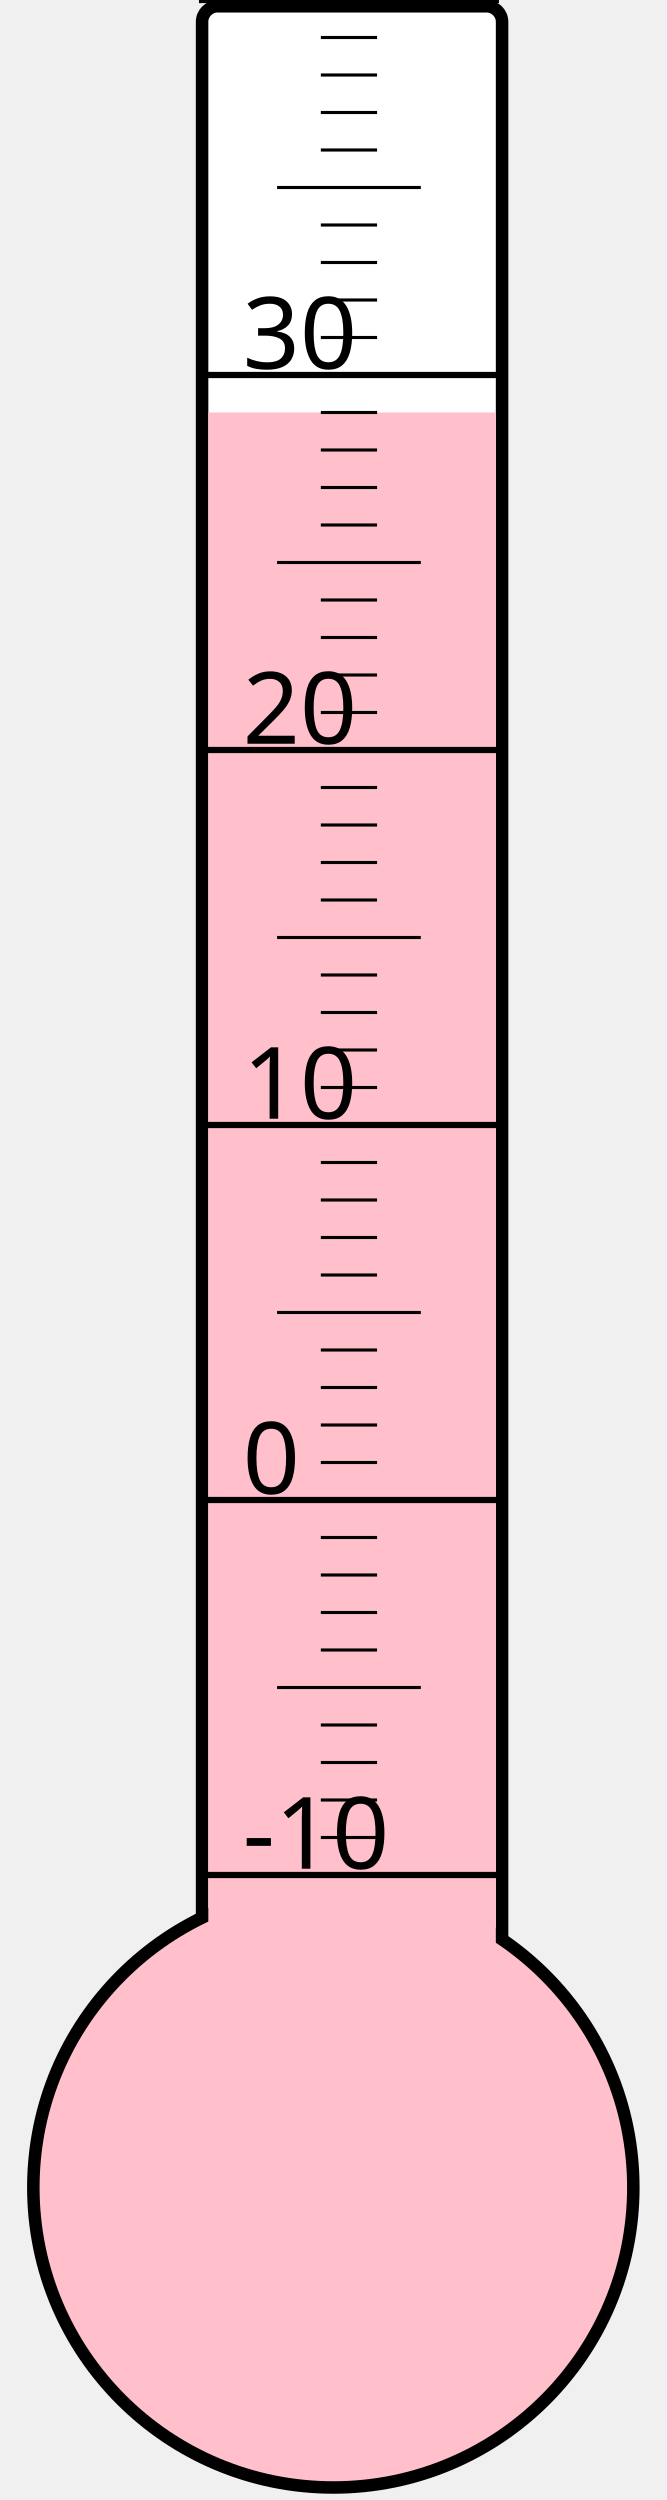
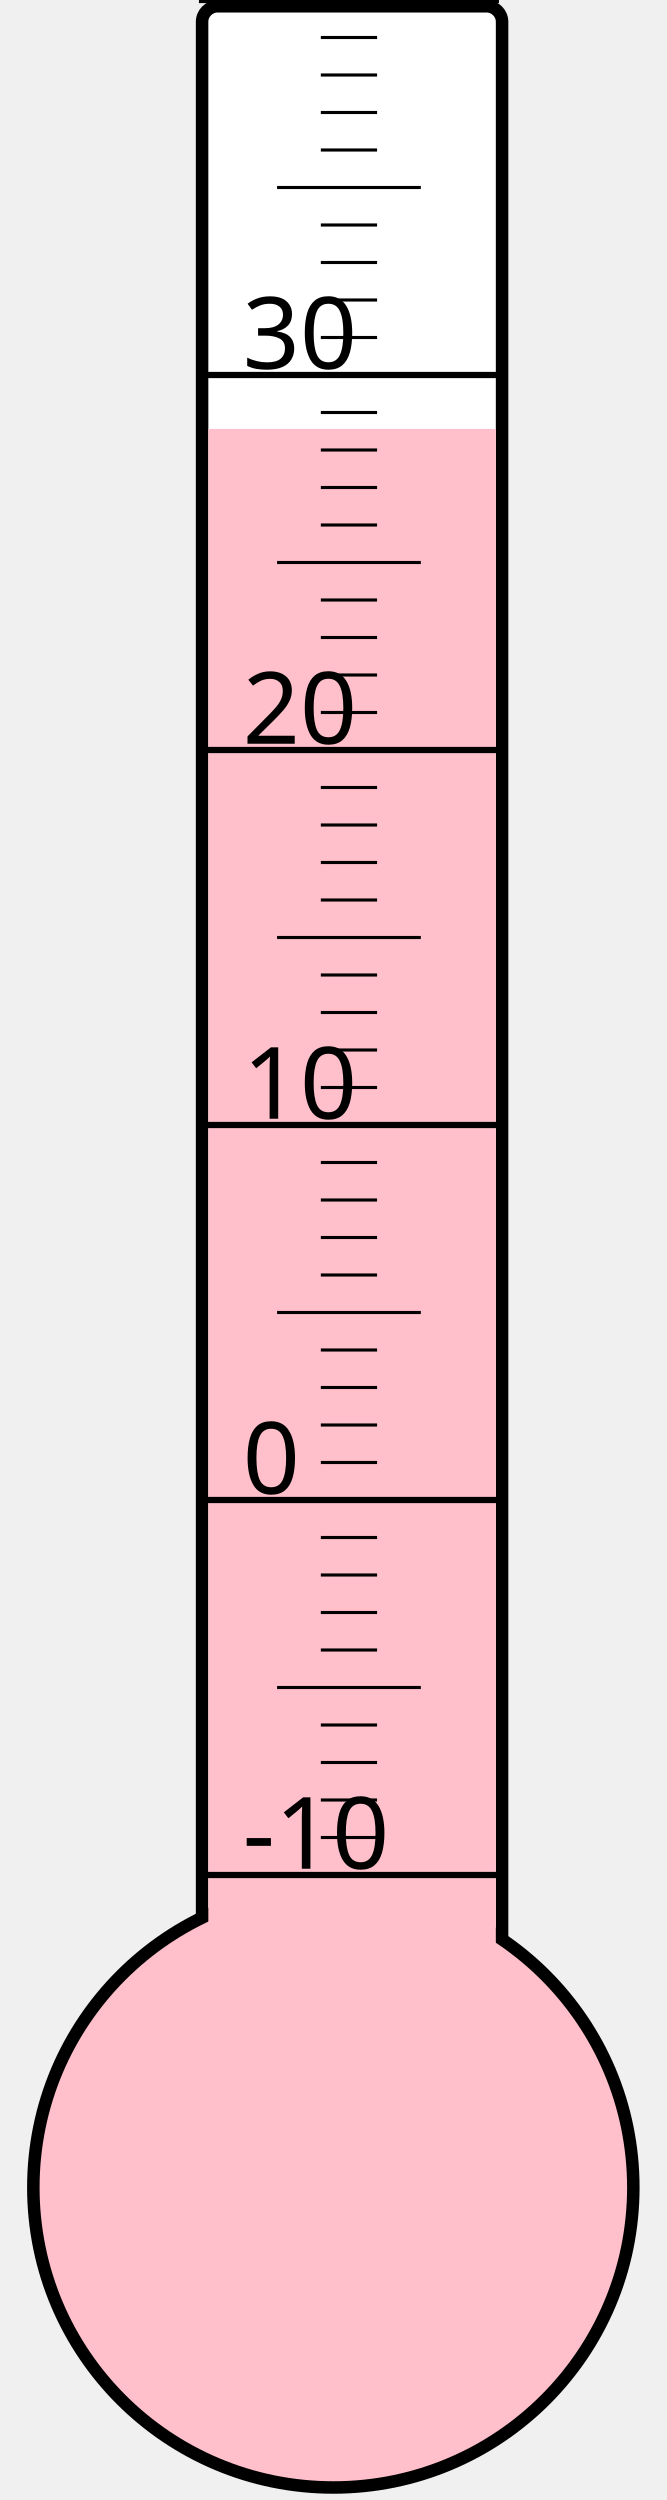
<svg xmlns="http://www.w3.org/2000/svg" width="40px" height="150px" viewBox="0 0 200 800">
  <rect width="200" height="800" x="0" y="0" style="fill: #ffffeb; fill-opacity: 0;" />
  <rect width="96" height="680" x="58" y="2" rx="5" ry="5" style="fill: white; fill-opacity: 1; stroke: black; stroke-width: 4;" />
  <circle cx="100" cy="700" r="96" style="fill: pink; stroke: black; stroke-width: 4;" />
-   <rect width="92" height="568.0" x="60" y="132.0" style="fill: pink; fill-opacity: 1; stroke-width: 0;" />
+   <rect width="92" height="562.75" x="60" y="137.25" style="fill: pink; fill-opacity: 1; stroke-width: 0;" />
  <text x="71" y="598" style="font-family: sans-serif; font-size: 24pt;">-10</text>
  <text x="71" y="478" style="font-family: sans-serif; font-size: 24pt;">0</text>
  <text x="71" y="358" style="font-family: sans-serif; font-size: 24pt;">10</text>
  <text x="71" y="238" style="font-family: sans-serif; font-size: 24pt;">20</text>
  <text x="71" y="118" style="font-family: sans-serif; font-size: 24pt;">30</text>
  <g style="stroke: black;">
    <line x1="57" y1="600" x2="153" y2="600" style="stroke-width: 2;" />
    <line x1="96" y1="588" x2="114" y2="588" style="stroke-width: 1;" />
    <line x1="96" y1="576" x2="114" y2="576" style="stroke-width: 1;" />
    <line x1="96" y1="564" x2="114" y2="564" style="stroke-width: 1;" />
    <line x1="96" y1="552" x2="114" y2="552" style="stroke-width: 1;" />
    <line x1="82" y1="540" x2="128" y2="540" style="stroke-width: 1;" />
    <line x1="96" y1="528" x2="114" y2="528" style="stroke-width: 1;" />
    <line x1="96" y1="516" x2="114" y2="516" style="stroke-width: 1;" />
    <line x1="96" y1="504" x2="114" y2="504" style="stroke-width: 1;" />
    <line x1="96" y1="492" x2="114" y2="492" style="stroke-width: 1;" />
    <line x1="57" y1="480" x2="153" y2="480" style="stroke-width: 2;" />
    <line x1="96" y1="468" x2="114" y2="468" style="stroke-width: 1;" />
    <line x1="96" y1="456" x2="114" y2="456" style="stroke-width: 1;" />
    <line x1="96" y1="444" x2="114" y2="444" style="stroke-width: 1;" />
    <line x1="96" y1="432" x2="114" y2="432" style="stroke-width: 1;" />
    <line x1="82" y1="420" x2="128" y2="420" style="stroke-width: 1;" />
    <line x1="96" y1="408" x2="114" y2="408" style="stroke-width: 1;" />
    <line x1="96" y1="396" x2="114" y2="396" style="stroke-width: 1;" />
    <line x1="96" y1="384" x2="114" y2="384" style="stroke-width: 1;" />
    <line x1="96" y1="372" x2="114" y2="372" style="stroke-width: 1;" />
    <line x1="57" y1="360" x2="153" y2="360" style="stroke-width: 2;" />
    <line x1="96" y1="348" x2="114" y2="348" style="stroke-width: 1;" />
    <line x1="96" y1="336" x2="114" y2="336" style="stroke-width: 1;" />
    <line x1="96" y1="324" x2="114" y2="324" style="stroke-width: 1;" />
    <line x1="96" y1="312" x2="114" y2="312" style="stroke-width: 1;" />
    <line x1="82" y1="300" x2="128" y2="300" style="stroke-width: 1;" />
    <line x1="96" y1="288" x2="114" y2="288" style="stroke-width: 1;" />
    <line x1="96" y1="276" x2="114" y2="276" style="stroke-width: 1;" />
    <line x1="96" y1="264" x2="114" y2="264" style="stroke-width: 1;" />
    <line x1="96" y1="252" x2="114" y2="252" style="stroke-width: 1;" />
    <line x1="57" y1="240" x2="153" y2="240" style="stroke-width: 2;" />
    <line x1="96" y1="228" x2="114" y2="228" style="stroke-width: 1;" />
    <line x1="96" y1="216" x2="114" y2="216" style="stroke-width: 1;" />
    <line x1="96" y1="204" x2="114" y2="204" style="stroke-width: 1;" />
    <line x1="96" y1="192" x2="114" y2="192" style="stroke-width: 1;" />
    <line x1="82" y1="180" x2="128" y2="180" style="stroke-width: 1;" />
    <line x1="96" y1="168" x2="114" y2="168" style="stroke-width: 1;" />
    <line x1="96" y1="156" x2="114" y2="156" style="stroke-width: 1;" />
    <line x1="96" y1="144" x2="114" y2="144" style="stroke-width: 1;" />
    <line x1="96" y1="132" x2="114" y2="132" style="stroke-width: 1;" />
    <line x1="57" y1="120" x2="153" y2="120" style="stroke-width: 2;" />
    <line x1="96" y1="108" x2="114" y2="108" style="stroke-width: 1;" />
    <line x1="96" y1="96" x2="114" y2="96" style="stroke-width: 1;" />
    <line x1="96" y1="84" x2="114" y2="84" style="stroke-width: 1;" />
    <line x1="96" y1="72" x2="114" y2="72" style="stroke-width: 1;" />
    <line x1="82" y1="60" x2="128" y2="60" style="stroke-width: 1;" />
    <line x1="96" y1="48" x2="114" y2="48" style="stroke-width: 1;" />
    <line x1="96" y1="36" x2="114" y2="36" style="stroke-width: 1;" />
    <line x1="96" y1="24" x2="114" y2="24" style="stroke-width: 1;" />
    <line x1="96" y1="12" x2="114" y2="12" style="stroke-width: 1;" />
    <line x1="57" y1="0" x2="153" y2="0" style="stroke-width: 2;" />
  </g>
</svg>
